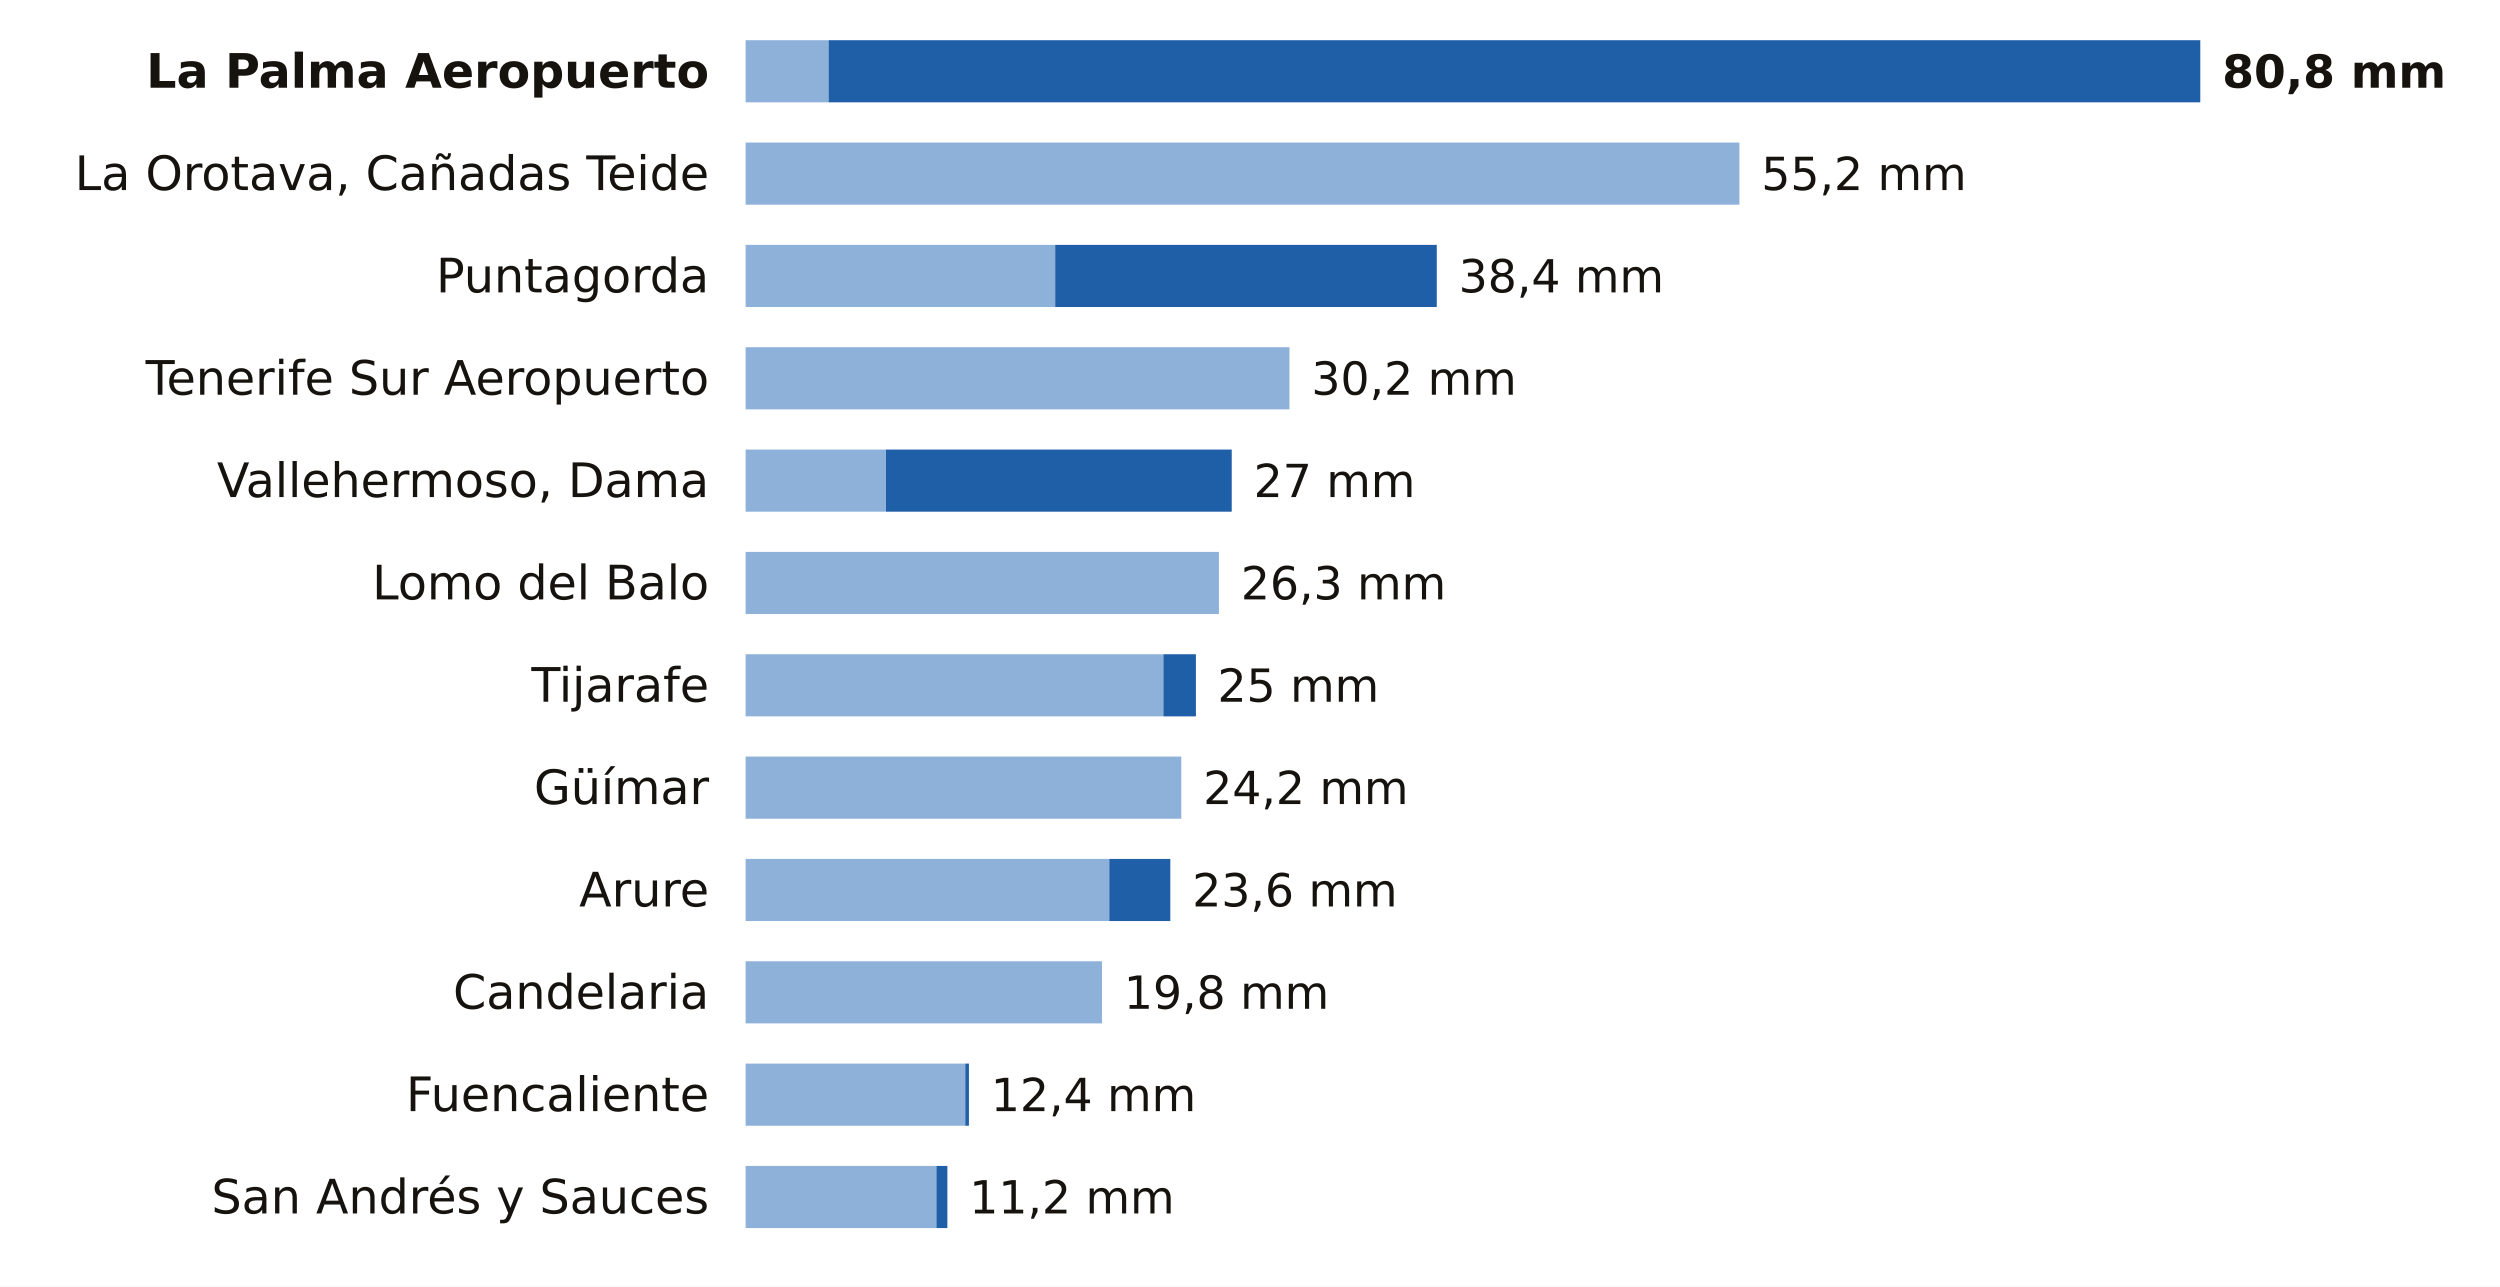
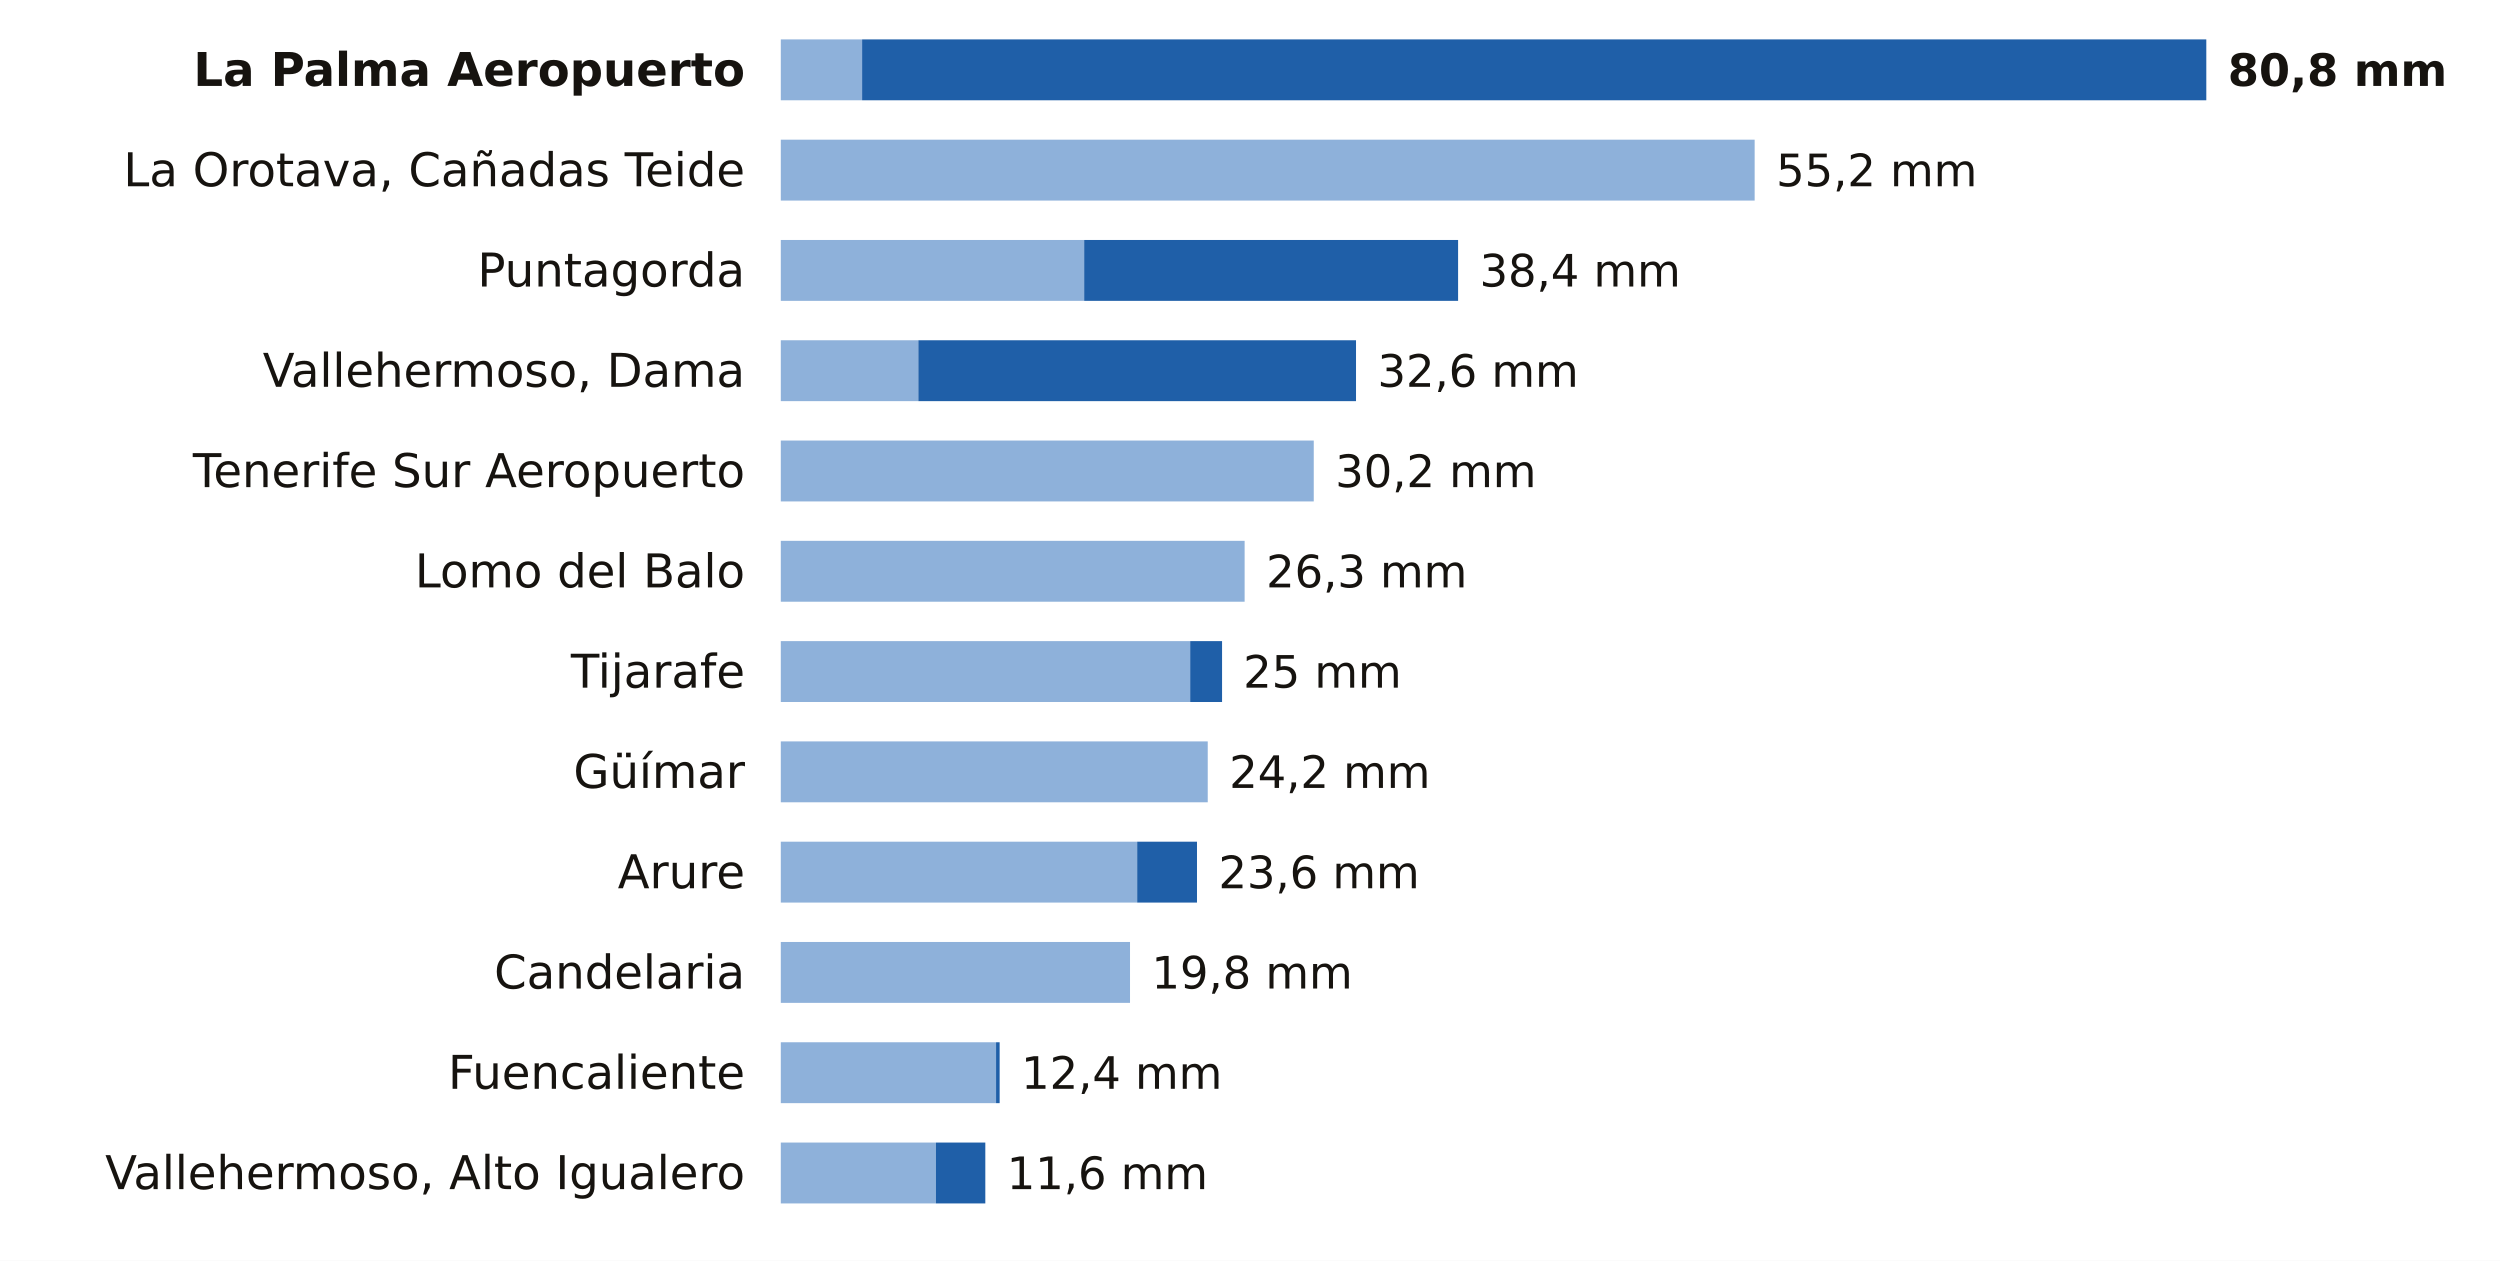
- <svg xmlns="http://www.w3.org/2000/svg" viewBox="0 0 684 352" width="684" height="352" role="img" aria-label="La lluvia de los últimos 7 días en las estaciones de AEMET de Santa Cruz de Tenerife">
-   <rect width="684" height="352" fill="#FFFFFF" />
-   <text x="194.0" y="24.0" font-size="13" fill="#16130F" text-anchor="end" font-weight="600" font-family="Public Sans, DejaVu Sans, Arial, sans-serif">La Palma Aeropuerto</text>
-   <rect x="204" y="11" width="22.7" height="17" fill="#8EB1DA" />
-   <rect x="226.7" y="11" width="375.3" height="17" fill="#1F5FA8" />
-   <text x="608.0" y="24.0" font-size="12.5" fill="#16130F" text-anchor="start" font-weight="700" font-family="Public Sans, DejaVu Sans, Arial, sans-serif">80,8 mm</text>
-   <text x="194.0" y="52.0" font-size="13" fill="#16130F" text-anchor="end" font-weight="400" font-family="Public Sans, DejaVu Sans, Arial, sans-serif">La Orotava, Cañadas Teide</text>
-   <rect x="204" y="39" width="271.9" height="17" fill="#8EB1DA" />
-   <text x="481.9" y="52.0" font-size="12.5" fill="#16130F" text-anchor="start" font-weight="500" font-family="Public Sans, DejaVu Sans, Arial, sans-serif">55,2 mm</text>
-   <text x="194.0" y="80.0" font-size="13" fill="#16130F" text-anchor="end" font-weight="400" font-family="Public Sans, DejaVu Sans, Arial, sans-serif">Puntagorda</text>
-   <rect x="204" y="67" width="84.7" height="17" fill="#8EB1DA" />
-   <rect x="288.7" y="67" width="104.4" height="17" fill="#1F5FA8" />
-   <text x="399.1" y="80.0" font-size="12.5" fill="#16130F" text-anchor="start" font-weight="500" font-family="Public Sans, DejaVu Sans, Arial, sans-serif">38,4 mm</text>
-   <text x="194.0" y="108.0" font-size="13" fill="#16130F" text-anchor="end" font-weight="400" font-family="Public Sans, DejaVu Sans, Arial, sans-serif">Tenerife Sur Aeropuerto</text>
-   <rect x="204" y="95" width="148.8" height="17" fill="#8EB1DA" />
-   <text x="358.8" y="108.0" font-size="12.5" fill="#16130F" text-anchor="start" font-weight="500" font-family="Public Sans, DejaVu Sans, Arial, sans-serif">30,2 mm</text>
-   <text x="194.0" y="136.0" font-size="13" fill="#16130F" text-anchor="end" font-weight="400" font-family="Public Sans, DejaVu Sans, Arial, sans-serif">Vallehermoso, Dama</text>
-   <rect x="204" y="123" width="38.4" height="17" fill="#8EB1DA" />
-   <rect x="242.4" y="123" width="94.6" height="17" fill="#1F5FA8" />
-   <text x="343.0" y="136.0" font-size="12.5" fill="#16130F" text-anchor="start" font-weight="500" font-family="Public Sans, DejaVu Sans, Arial, sans-serif">27 mm</text>
-   <text x="194.0" y="164.0" font-size="13" fill="#16130F" text-anchor="end" font-weight="400" font-family="Public Sans, DejaVu Sans, Arial, sans-serif">Lomo del Balo</text>
-   <rect x="204" y="151" width="129.5" height="17" fill="#8EB1DA" />
-   <text x="339.5" y="164.0" font-size="12.5" fill="#16130F" text-anchor="start" font-weight="500" font-family="Public Sans, DejaVu Sans, Arial, sans-serif">26,3 mm</text>
-   <text x="194.0" y="192.0" font-size="13" fill="#16130F" text-anchor="end" font-weight="400" font-family="Public Sans, DejaVu Sans, Arial, sans-serif">Tijarafe</text>
-   <rect x="204" y="179" width="114.3" height="17" fill="#8EB1DA" />
-   <rect x="318.3" y="179" width="8.9" height="17" fill="#1F5FA8" />
-   <text x="333.1" y="192.0" font-size="12.5" fill="#16130F" text-anchor="start" font-weight="500" font-family="Public Sans, DejaVu Sans, Arial, sans-serif">25 mm</text>
-   <text x="194.0" y="220.0" font-size="13" fill="#16130F" text-anchor="end" font-weight="400" font-family="Public Sans, DejaVu Sans, Arial, sans-serif">Güímar</text>
-   <rect x="204" y="207" width="119.2" height="17" fill="#8EB1DA" />
-   <text x="329.2" y="220.0" font-size="12.5" fill="#16130F" text-anchor="start" font-weight="500" font-family="Public Sans, DejaVu Sans, Arial, sans-serif">24,2 mm</text>
-   <text x="194.0" y="248.0" font-size="13" fill="#16130F" text-anchor="end" font-weight="400" font-family="Public Sans, DejaVu Sans, Arial, sans-serif">Arure</text>
-   <rect x="204" y="235" width="99.5" height="17" fill="#8EB1DA" />
-   <rect x="303.5" y="235" width="16.7" height="17" fill="#1F5FA8" />
-   <text x="326.2" y="248.0" font-size="12.5" fill="#16130F" text-anchor="start" font-weight="500" font-family="Public Sans, DejaVu Sans, Arial, sans-serif">23,6 mm</text>
-   <text x="194.0" y="276.0" font-size="13" fill="#16130F" text-anchor="end" font-weight="400" font-family="Public Sans, DejaVu Sans, Arial, sans-serif">Candelaria</text>
-   <rect x="204" y="263" width="97.5" height="17" fill="#8EB1DA" />
-   <text x="307.5" y="276.0" font-size="12.5" fill="#16130F" text-anchor="start" font-weight="500" font-family="Public Sans, DejaVu Sans, Arial, sans-serif">19,8 mm</text>
-   <text x="194.0" y="304.0" font-size="13" fill="#16130F" text-anchor="end" font-weight="400" font-family="Public Sans, DejaVu Sans, Arial, sans-serif">Fuencaliente</text>
-   <rect x="204" y="291" width="60.1" height="17" fill="#8EB1DA" />
-   <rect x="264.1" y="291" width="1.0" height="17" fill="#1F5FA8" />
-   <text x="271.1" y="304.0" font-size="12.5" fill="#16130F" text-anchor="start" font-weight="500" font-family="Public Sans, DejaVu Sans, Arial, sans-serif">12,4 mm</text>
-   <text x="194.0" y="332.0" font-size="13" fill="#16130F" text-anchor="end" font-weight="400" font-family="Public Sans, DejaVu Sans, Arial, sans-serif">San Andrés y Sauces</text>
-   <rect x="204" y="319" width="52.2" height="17" fill="#8EB1DA" />
-   <rect x="256.2" y="319" width="3.0" height="17" fill="#1F5FA8" />
-   <text x="265.2" y="332.0" font-size="12.5" fill="#16130F" text-anchor="start" font-weight="500" font-family="Public Sans, DejaVu Sans, Arial, sans-serif">11,2 mm</text>
+ <svg xmlns="http://www.w3.org/2000/svg" viewBox="0 0 698 352" width="698" height="352" role="img" aria-label="La lluvia de los últimos 7 días en las estaciones de AEMET de Santa Cruz de Tenerife">
+   <rect width="698" height="352" fill="#FFFFFF" />
+   <text x="208.0" y="24.0" font-size="13" fill="#16130F" text-anchor="end" font-weight="600" font-family="Public Sans, DejaVu Sans, Arial, sans-serif">La Palma Aeropuerto</text>
+   <rect x="218" y="11" width="22.7" height="17" fill="#8EB1DA" />
+   <rect x="240.7" y="11" width="375.3" height="17" fill="#1F5FA8" />
+   <text x="622.0" y="24.0" font-size="12.5" fill="#16130F" text-anchor="start" font-weight="700" font-family="Public Sans, DejaVu Sans, Arial, sans-serif">80,8 mm</text>
+   <text x="208.0" y="52.0" font-size="13" fill="#16130F" text-anchor="end" font-weight="400" font-family="Public Sans, DejaVu Sans, Arial, sans-serif">La Orotava, Cañadas Teide</text>
+   <rect x="218" y="39" width="271.9" height="17" fill="#8EB1DA" />
+   <text x="495.9" y="52.0" font-size="12.5" fill="#16130F" text-anchor="start" font-weight="500" font-family="Public Sans, DejaVu Sans, Arial, sans-serif">55,2 mm</text>
+   <text x="208.0" y="80.0" font-size="13" fill="#16130F" text-anchor="end" font-weight="400" font-family="Public Sans, DejaVu Sans, Arial, sans-serif">Puntagorda</text>
+   <rect x="218" y="67" width="84.7" height="17" fill="#8EB1DA" />
+   <rect x="302.7" y="67" width="104.4" height="17" fill="#1F5FA8" />
+   <text x="413.1" y="80.0" font-size="12.5" fill="#16130F" text-anchor="start" font-weight="500" font-family="Public Sans, DejaVu Sans, Arial, sans-serif">38,4 mm</text>
+   <text x="208.0" y="108.0" font-size="13" fill="#16130F" text-anchor="end" font-weight="400" font-family="Public Sans, DejaVu Sans, Arial, sans-serif">Vallehermoso, Dama</text>
+   <rect x="218" y="95" width="38.4" height="17" fill="#8EB1DA" />
+   <rect x="256.4" y="95" width="122.2" height="17" fill="#1F5FA8" />
+   <text x="384.6" y="108.0" font-size="12.5" fill="#16130F" text-anchor="start" font-weight="500" font-family="Public Sans, DejaVu Sans, Arial, sans-serif">32,6 mm</text>
+   <text x="208.0" y="136.0" font-size="13" fill="#16130F" text-anchor="end" font-weight="400" font-family="Public Sans, DejaVu Sans, Arial, sans-serif">Tenerife Sur Aeropuerto</text>
+   <rect x="218" y="123" width="148.8" height="17" fill="#8EB1DA" />
+   <text x="372.8" y="136.0" font-size="12.5" fill="#16130F" text-anchor="start" font-weight="500" font-family="Public Sans, DejaVu Sans, Arial, sans-serif">30,2 mm</text>
+   <text x="208.0" y="164.0" font-size="13" fill="#16130F" text-anchor="end" font-weight="400" font-family="Public Sans, DejaVu Sans, Arial, sans-serif">Lomo del Balo</text>
+   <rect x="218" y="151" width="129.5" height="17" fill="#8EB1DA" />
+   <text x="353.5" y="164.0" font-size="12.5" fill="#16130F" text-anchor="start" font-weight="500" font-family="Public Sans, DejaVu Sans, Arial, sans-serif">26,3 mm</text>
+   <text x="208.0" y="192.0" font-size="13" fill="#16130F" text-anchor="end" font-weight="400" font-family="Public Sans, DejaVu Sans, Arial, sans-serif">Tijarafe</text>
+   <rect x="218" y="179" width="114.3" height="17" fill="#8EB1DA" />
+   <rect x="332.3" y="179" width="8.9" height="17" fill="#1F5FA8" />
+   <text x="347.1" y="192.0" font-size="12.5" fill="#16130F" text-anchor="start" font-weight="500" font-family="Public Sans, DejaVu Sans, Arial, sans-serif">25 mm</text>
+   <text x="208.0" y="220.0" font-size="13" fill="#16130F" text-anchor="end" font-weight="400" font-family="Public Sans, DejaVu Sans, Arial, sans-serif">Güímar</text>
+   <rect x="218" y="207" width="119.2" height="17" fill="#8EB1DA" />
+   <text x="343.2" y="220.0" font-size="12.5" fill="#16130F" text-anchor="start" font-weight="500" font-family="Public Sans, DejaVu Sans, Arial, sans-serif">24,2 mm</text>
+   <text x="208.0" y="248.0" font-size="13" fill="#16130F" text-anchor="end" font-weight="400" font-family="Public Sans, DejaVu Sans, Arial, sans-serif">Arure</text>
+   <rect x="218" y="235" width="99.5" height="17" fill="#8EB1DA" />
+   <rect x="317.5" y="235" width="16.7" height="17" fill="#1F5FA8" />
+   <text x="340.2" y="248.0" font-size="12.5" fill="#16130F" text-anchor="start" font-weight="500" font-family="Public Sans, DejaVu Sans, Arial, sans-serif">23,6 mm</text>
+   <text x="208.0" y="276.0" font-size="13" fill="#16130F" text-anchor="end" font-weight="400" font-family="Public Sans, DejaVu Sans, Arial, sans-serif">Candelaria</text>
+   <rect x="218" y="263" width="97.5" height="17" fill="#8EB1DA" />
+   <text x="321.5" y="276.0" font-size="12.5" fill="#16130F" text-anchor="start" font-weight="500" font-family="Public Sans, DejaVu Sans, Arial, sans-serif">19,8 mm</text>
+   <text x="208.0" y="304.0" font-size="13" fill="#16130F" text-anchor="end" font-weight="400" font-family="Public Sans, DejaVu Sans, Arial, sans-serif">Fuencaliente</text>
+   <rect x="218" y="291" width="60.1" height="17" fill="#8EB1DA" />
+   <rect x="278.1" y="291" width="1.0" height="17" fill="#1F5FA8" />
+   <text x="285.1" y="304.0" font-size="12.5" fill="#16130F" text-anchor="start" font-weight="500" font-family="Public Sans, DejaVu Sans, Arial, sans-serif">12,4 mm</text>
+   <text x="208.0" y="332.0" font-size="13" fill="#16130F" text-anchor="end" font-weight="400" font-family="Public Sans, DejaVu Sans, Arial, sans-serif">Vallehermoso, Alto Igualero</text>
+   <rect x="218" y="319" width="43.3" height="17" fill="#8EB1DA" />
+   <rect x="261.3" y="319" width="13.8" height="17" fill="#1F5FA8" />
+   <text x="281.1" y="332.0" font-size="12.5" fill="#16130F" text-anchor="start" font-weight="500" font-family="Public Sans, DejaVu Sans, Arial, sans-serif">11,6 mm</text>
</svg>
